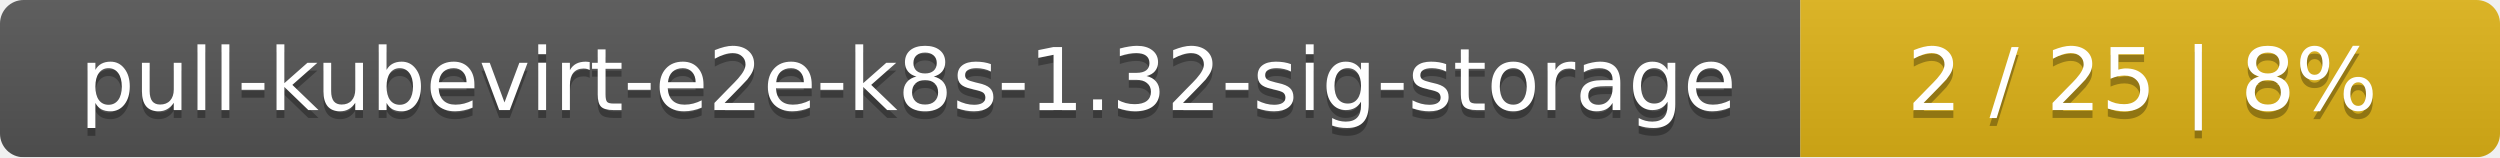
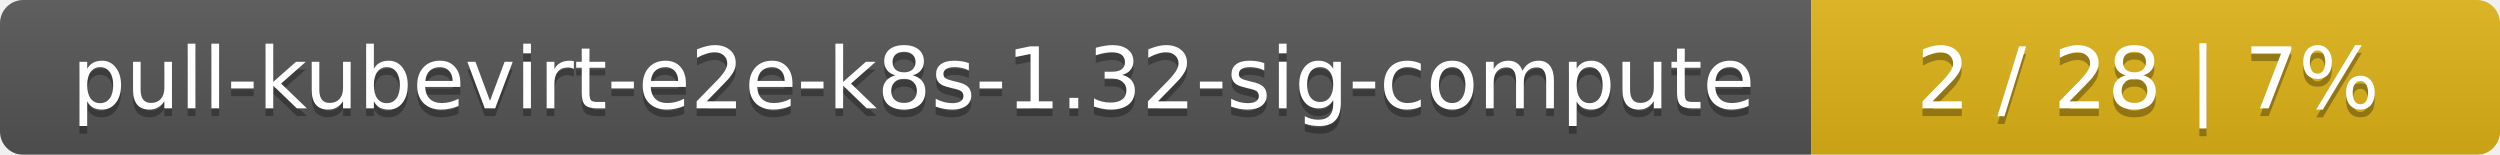
- <svg xmlns="http://www.w3.org/2000/svg" width="318" height="20">
+ <svg xmlns="http://www.w3.org/2000/svg" width="323" height="20">
  <linearGradient id="smooth" x2="0" y2="100%">
    <stop offset="0" stop-color="#bbb" stop-opacity=".1" />
    <stop offset="1" stop-opacity=".1" />
  </linearGradient>
  <mask id="round">
-     <rect width="318" height="20" rx="3" fill="#fff" />
+     <rect width="323" height="20" rx="3" fill="#fff" />
  </mask>
  <g mask="url(#round)">
-     <rect width="229" height="20" fill="#555" />
-     <rect x="229" width="89" height="20" fill="#dfb317" />
-     <rect width="318" height="20" fill="url(#smooth)" />
+     <rect width="234" height="20" fill="#555" />
+     <rect x="234" width="89" height="20" fill="#dfb317" />
+     <rect width="323" height="20" fill="url(#smooth)" />
  </g>
  <g fill="#fff" text-anchor="middle" font-family="DejaVu Sans,Verdana,Geneva,sans-serif" font-size="11">
-     <text x="115.5" y="15" fill="#010101" fill-opacity=".3">pull-kubevirt-e2e-k8s-1.32-sig-storage</text>
-     <text x="115.5" y="14">pull-kubevirt-e2e-k8s-1.32-sig-storage</text>
-     <text x="272.5" y="15" fill="#010101" fill-opacity=".3">2 / 25    |    8%</text>
-     <text x="272.5" y="14">2 / 25    |    8%</text>
+     <text x="118" y="15" fill="#010101" fill-opacity=".3">pull-kubevirt-e2e-k8s-1.32-sig-compute</text>
+     <text x="118" y="14">pull-kubevirt-e2e-k8s-1.32-sig-compute</text>
+     <text x="277.5" y="15" fill="#010101" fill-opacity=".3">2 / 28    |    7%</text>
+     <text x="277.5" y="14">2 / 28    |    7%</text>
  </g>
</svg>
